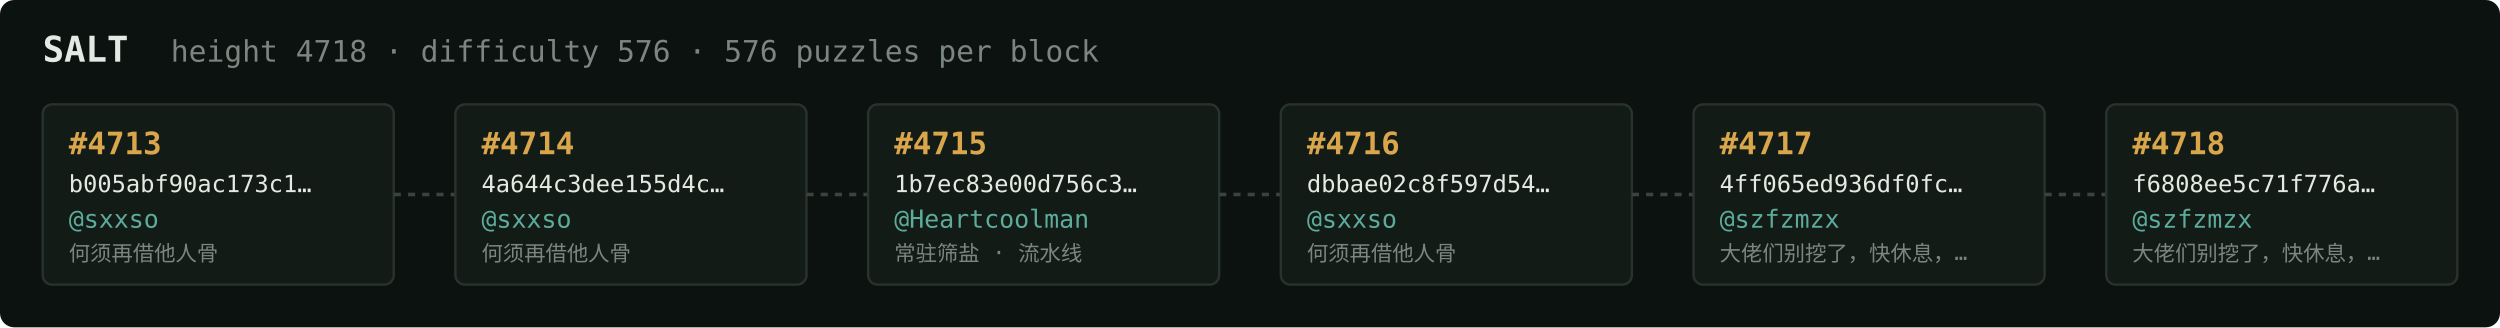
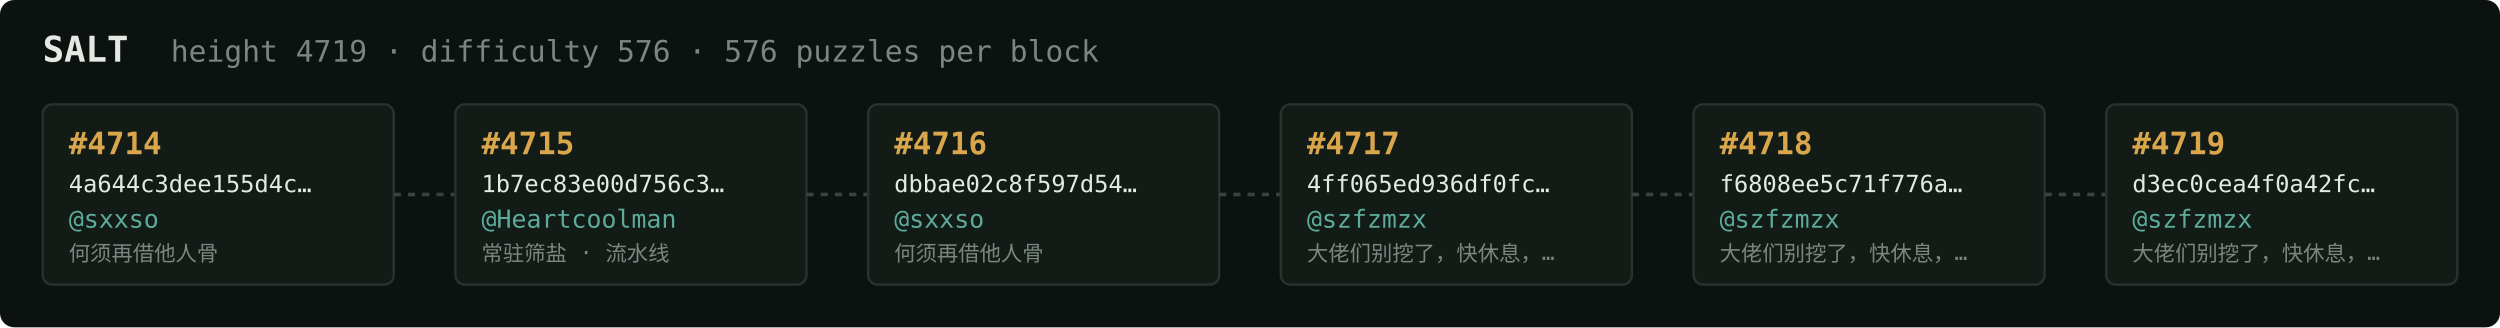
<svg xmlns="http://www.w3.org/2000/svg" width="1054" height="138" viewBox="0 0 1054 138" font-family="ui-monospace,SFMono-Regular,Menlo,monospace">
  <rect fill="#0c1210" width="1054" height="138" rx="6" />
  <text x="18" y="26" fill="#e5e9e3" font-size="15" font-weight="700">SALT</text>
-   <text x="72" y="26" fill="#7a867f" font-size="12.5">height 4718 · difficulty 576 · 576 puzzles per block</text>
+   <text x="72" y="26" fill="#7a867f" font-size="12.5">height 4719 · difficulty 576 · 576 puzzles per block</text>
  <rect x="18" y="44" width="148" height="76" rx="4" fill="#131b17" stroke="#28332e" stroke-width="1" />
-   <text x="29" y="65" fill="#d9a64c" font-size="13" font-weight="700">#4713</text>
-   <text x="29" y="81" fill="#e5e9e3" font-size="10">b005abf90ac173c1…</text>
+   <text x="29" y="65" fill="#d9a64c" font-size="13" font-weight="700">#4714</text>
+   <text x="29" y="81" fill="#e5e9e3" font-size="10">4a644c3dee155d4c…</text>
  <text x="29" y="96" fill="#5cab9b" font-size="10.5">@sxxso</text>
  <text x="29" y="110" fill="#7a867f" font-size="9">何须再借他人骨</text>
  <line x1="166" y1="82.0" x2="192" y2="82.0" stroke="#38443e" stroke-width="1.5" stroke-dasharray="3 3" />
  <rect x="192" y="44" width="148" height="76" rx="4" fill="#131b17" stroke="#28332e" stroke-width="1" />
-   <text x="203" y="65" fill="#d9a64c" font-size="13" font-weight="700">#4714</text>
-   <text x="203" y="81" fill="#e5e9e3" font-size="10">4a644c3dee155d4c…</text>
-   <text x="203" y="96" fill="#5cab9b" font-size="10.5">@sxxso</text>
-   <text x="203" y="110" fill="#7a867f" font-size="9">何须再借他人骨</text>
+   <text x="203" y="65" fill="#d9a64c" font-size="13" font-weight="700">#4715</text>
+   <text x="203" y="81" fill="#e5e9e3" font-size="10">1b7ec83e00d756c3…</text>
+   <text x="203" y="96" fill="#5cab9b" font-size="10.5">@Heartcoolman</text>
+   <text x="203" y="110" fill="#7a867f" font-size="9">常驻筛盐 · 流水线</text>
  <line x1="340" y1="82.0" x2="366" y2="82.0" stroke="#38443e" stroke-width="1.5" stroke-dasharray="3 3" />
  <rect x="366" y="44" width="148" height="76" rx="4" fill="#131b17" stroke="#28332e" stroke-width="1" />
-   <text x="377" y="65" fill="#d9a64c" font-size="13" font-weight="700">#4715</text>
-   <text x="377" y="81" fill="#e5e9e3" font-size="10">1b7ec83e00d756c3…</text>
-   <text x="377" y="96" fill="#5cab9b" font-size="10.5">@Heartcoolman</text>
-   <text x="377" y="110" fill="#7a867f" font-size="9">常驻筛盐 · 流水线</text>
+   <text x="377" y="65" fill="#d9a64c" font-size="13" font-weight="700">#4716</text>
+   <text x="377" y="81" fill="#e5e9e3" font-size="10">dbbae02c8f597d54…</text>
+   <text x="377" y="96" fill="#5cab9b" font-size="10.5">@sxxso</text>
+   <text x="377" y="110" fill="#7a867f" font-size="9">何须再借他人骨</text>
  <line x1="514" y1="82.0" x2="540" y2="82.0" stroke="#38443e" stroke-width="1.5" stroke-dasharray="3 3" />
  <rect x="540" y="44" width="148" height="76" rx="4" fill="#131b17" stroke="#28332e" stroke-width="1" />
-   <text x="551" y="65" fill="#d9a64c" font-size="13" font-weight="700">#4716</text>
-   <text x="551" y="81" fill="#e5e9e3" font-size="10">dbbae02c8f597d54…</text>
-   <text x="551" y="96" fill="#5cab9b" font-size="10.5">@sxxso</text>
-   <text x="551" y="110" fill="#7a867f" font-size="9">何须再借他人骨</text>
+   <text x="551" y="65" fill="#d9a64c" font-size="13" font-weight="700">#4717</text>
+   <text x="551" y="81" fill="#e5e9e3" font-size="10">4ff065ed936df0fc…</text>
+   <text x="551" y="96" fill="#5cab9b" font-size="10.5">@szfzmzx</text>
+   <text x="551" y="110" fill="#7a867f" font-size="9">大佬们别挖了，快休息，…</text>
  <line x1="688" y1="82.0" x2="714" y2="82.0" stroke="#38443e" stroke-width="1.5" stroke-dasharray="3 3" />
  <rect x="714" y="44" width="148" height="76" rx="4" fill="#131b17" stroke="#28332e" stroke-width="1" />
-   <text x="725" y="65" fill="#d9a64c" font-size="13" font-weight="700">#4717</text>
-   <text x="725" y="81" fill="#e5e9e3" font-size="10">4ff065ed936df0fc…</text>
+   <text x="725" y="65" fill="#d9a64c" font-size="13" font-weight="700">#4718</text>
+   <text x="725" y="81" fill="#e5e9e3" font-size="10">f6808ee5c71f776a…</text>
  <text x="725" y="96" fill="#5cab9b" font-size="10.5">@szfzmzx</text>
  <text x="725" y="110" fill="#7a867f" font-size="9">大佬们别挖了，快休息，…</text>
  <line x1="862" y1="82.0" x2="888" y2="82.0" stroke="#38443e" stroke-width="1.5" stroke-dasharray="3 3" />
  <rect x="888" y="44" width="148" height="76" rx="4" fill="#131b17" stroke="#28332e" stroke-width="1" />
-   <text x="899" y="65" fill="#d9a64c" font-size="13" font-weight="700">#4718</text>
-   <text x="899" y="81" fill="#e5e9e3" font-size="10">f6808ee5c71f776a…</text>
+   <text x="899" y="65" fill="#d9a64c" font-size="13" font-weight="700">#4719</text>
+   <text x="899" y="81" fill="#e5e9e3" font-size="10">d3ec0cea4f0a42fc…</text>
  <text x="899" y="96" fill="#5cab9b" font-size="10.5">@szfzmzx</text>
  <text x="899" y="110" fill="#7a867f" font-size="9">大佬们别挖了，快休息，…</text>
</svg>
